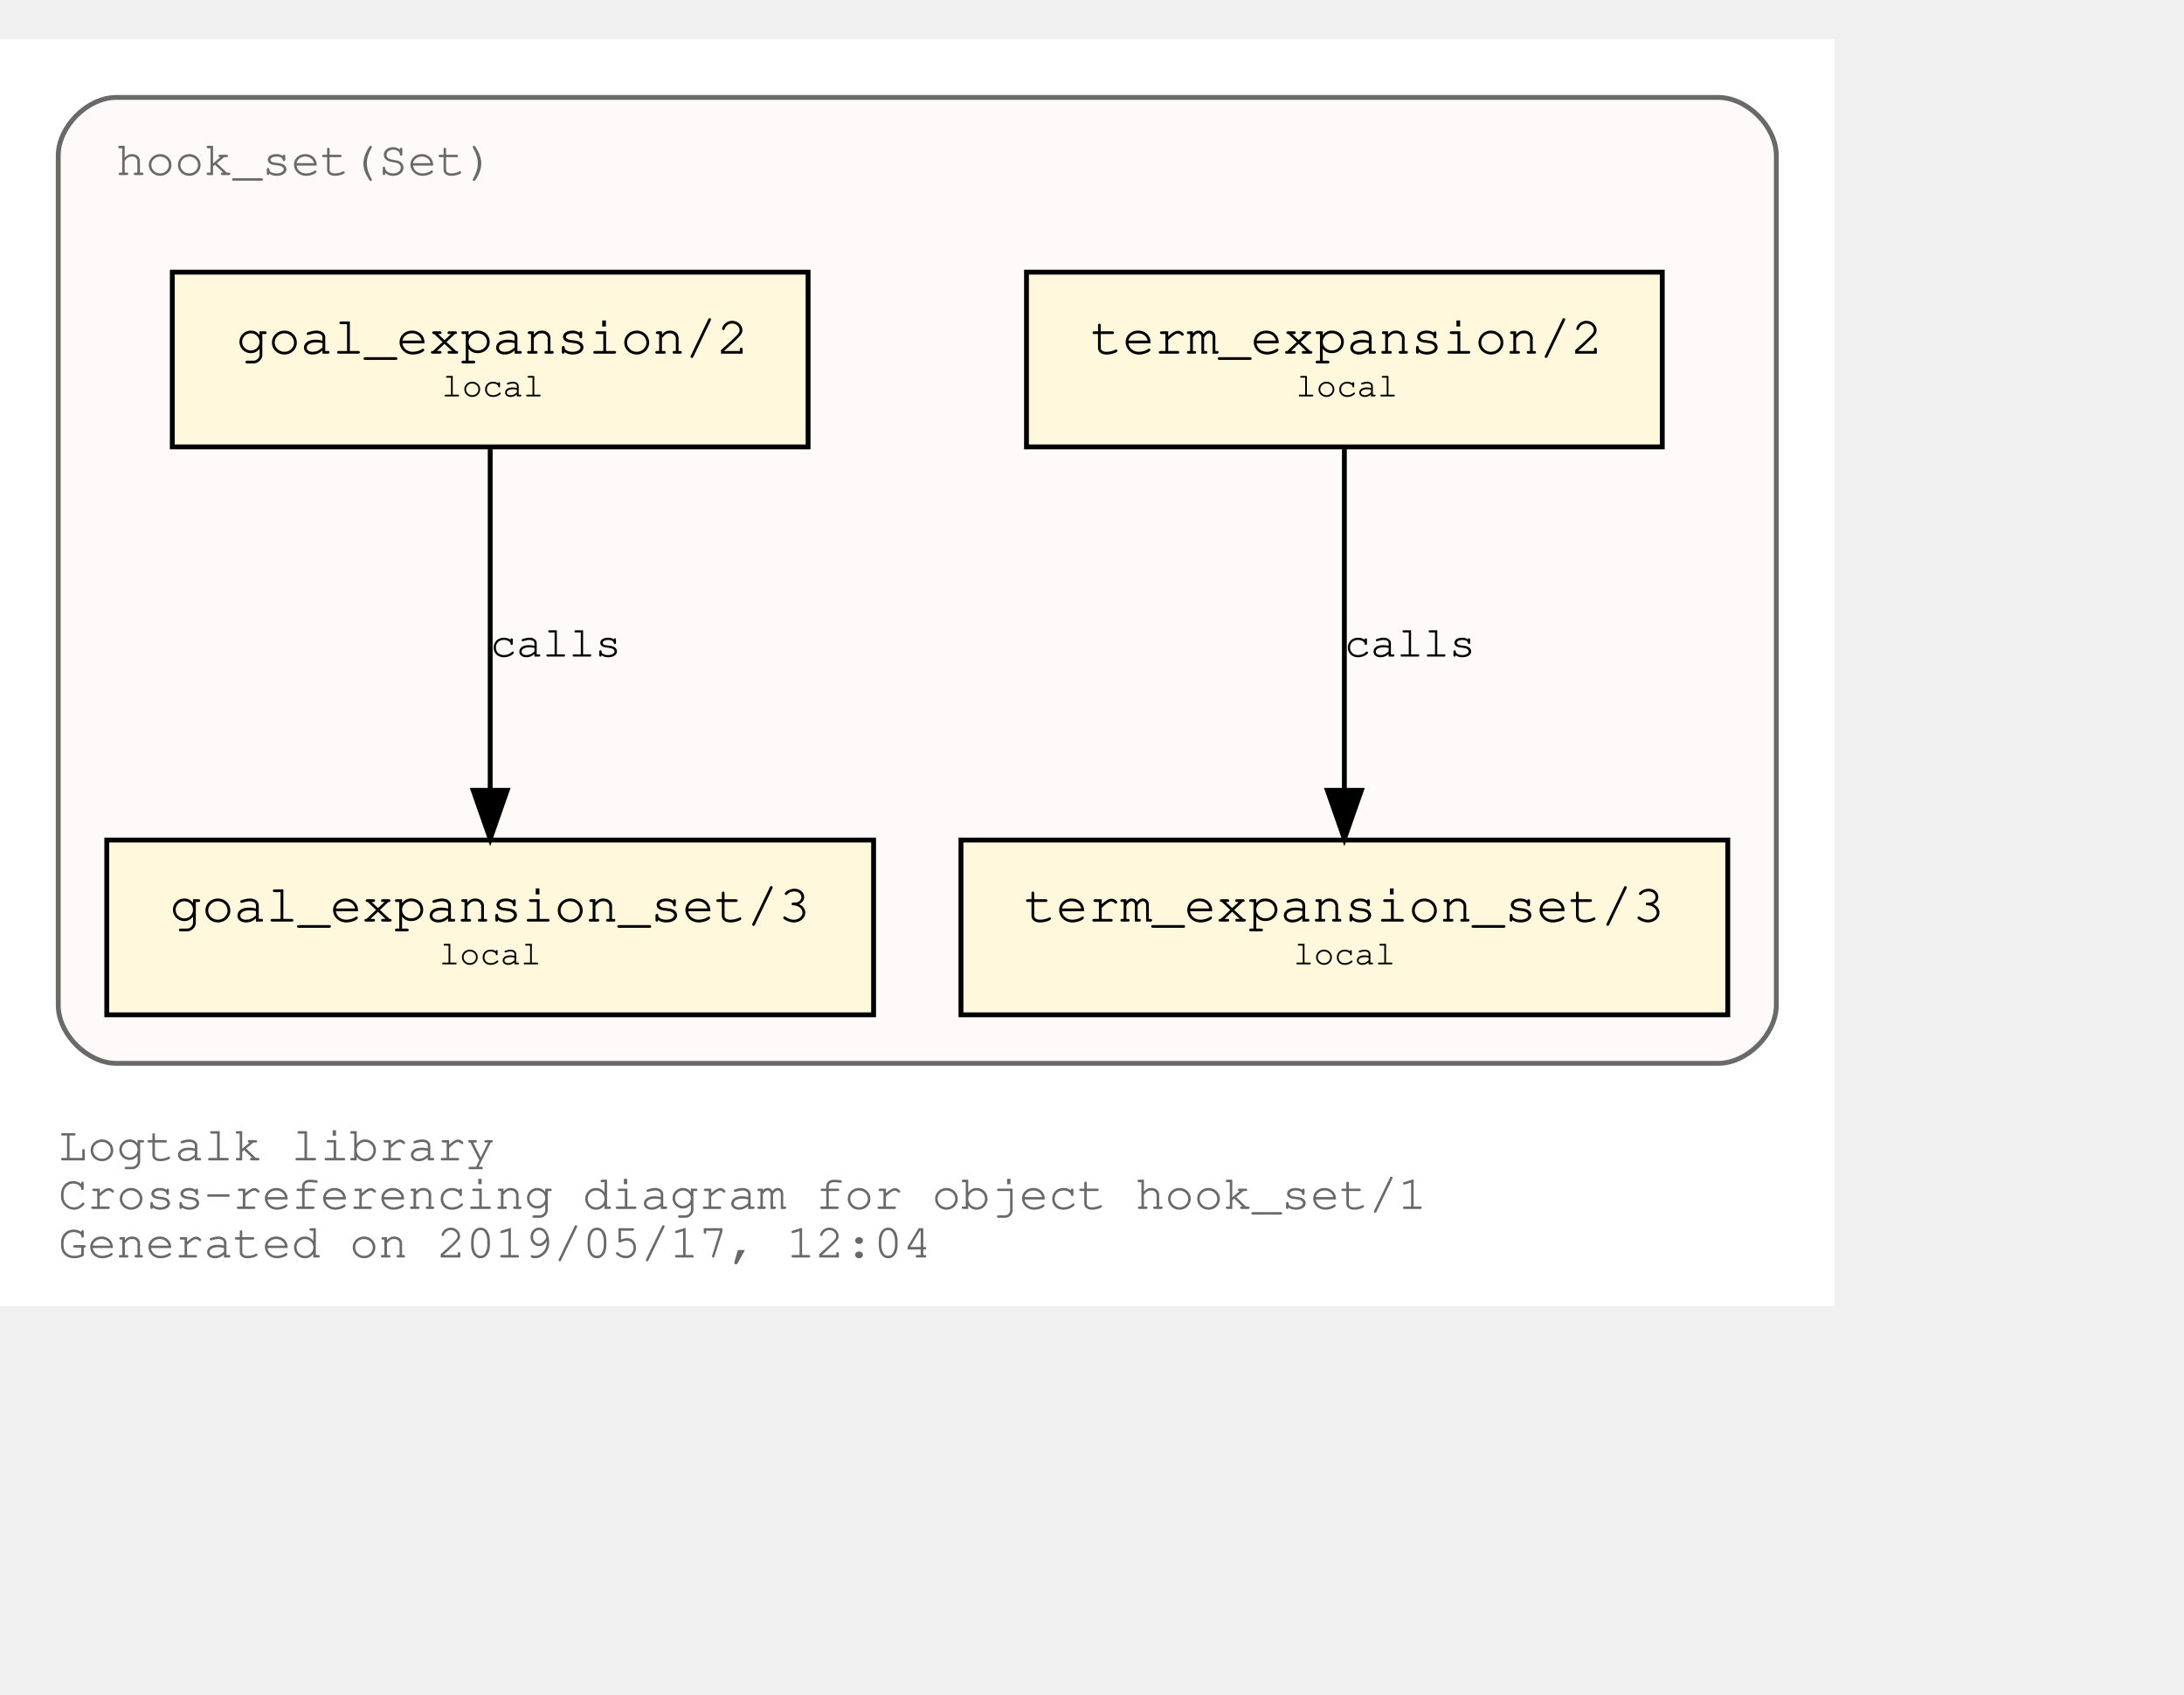
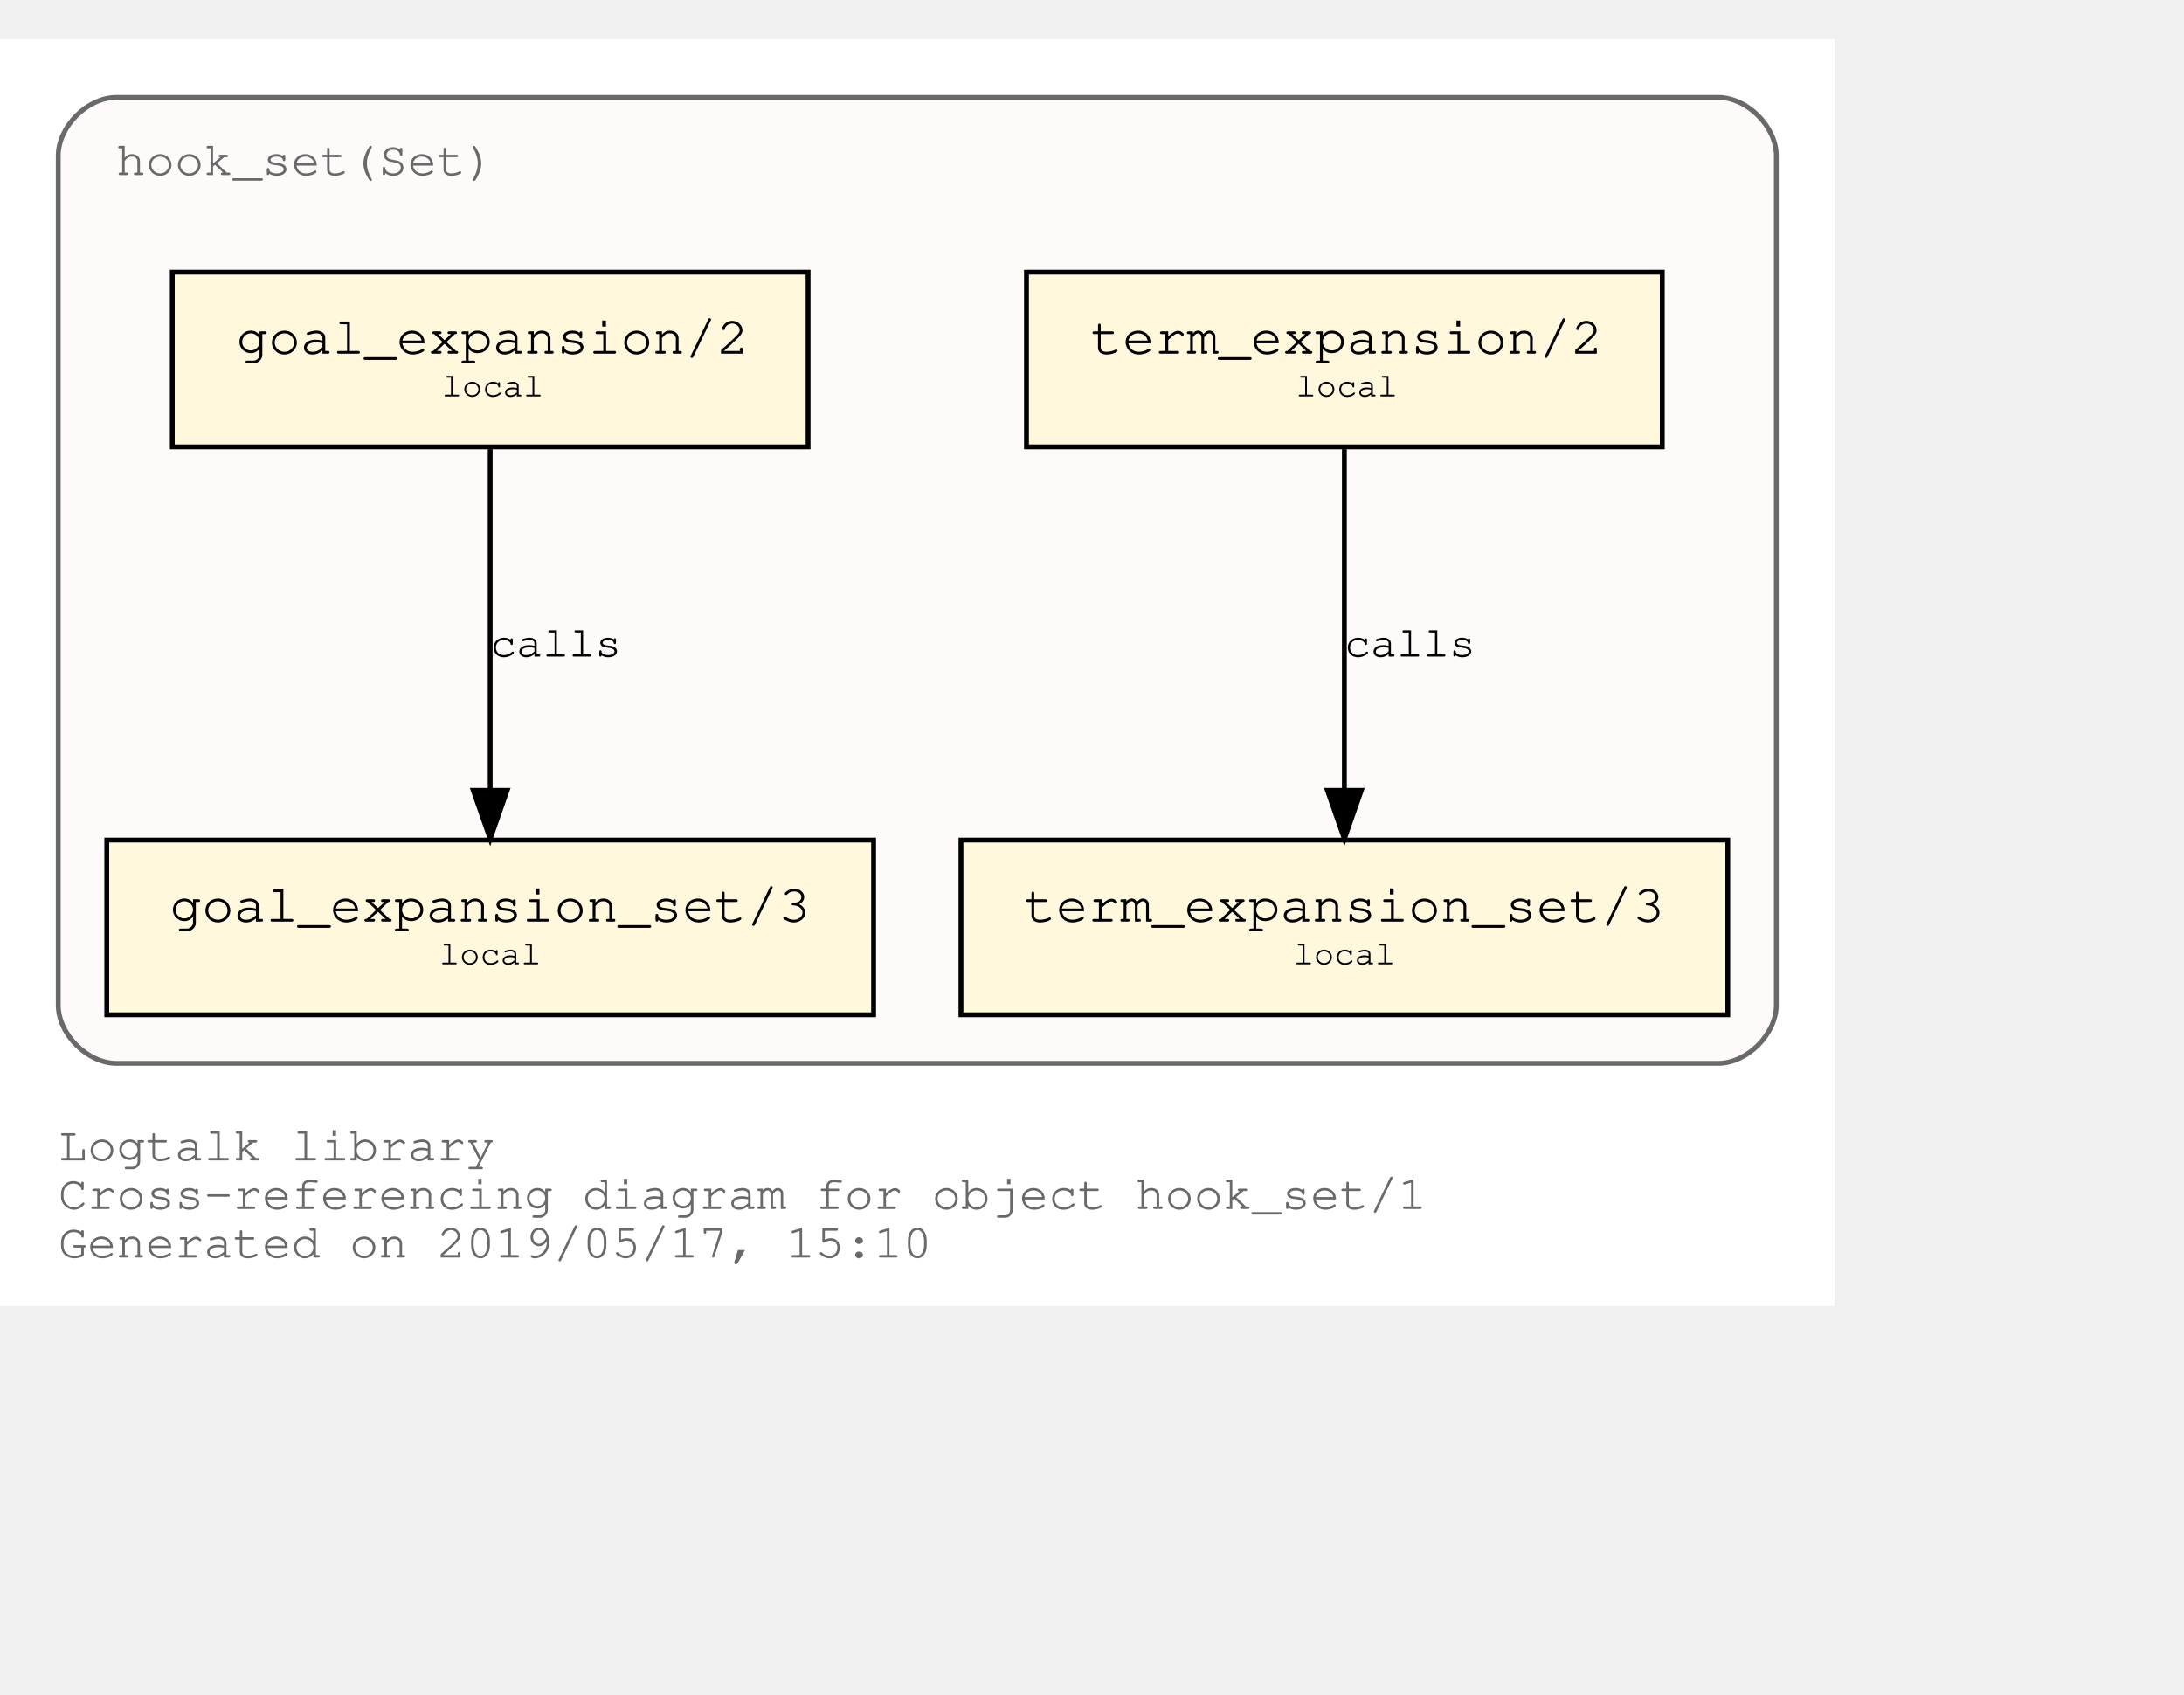
<svg xmlns="http://www.w3.org/2000/svg" xmlns:xlink="http://www.w3.org/1999/xlink" width="522pt" height="405pt" viewBox="72.00 72.00 450.00 333.00">
  <g id="graph0" class="graph" transform="scale(1 1) rotate(0) translate(76 329)">
    <polygon fill="white" stroke="transparent" points="-4,4 -4,-257 374,-257 374,4 -4,4" />
    <text text-anchor="start" x="8" y="-26" font-family="Courier,monospace" font-size="10.00" fill="dimgray">Logtalk library</text>
    <text text-anchor="start" x="8" y="-16" font-family="Courier,monospace" font-size="10.00" fill="dimgray">Cross-referencing diagram for object hook_set/1</text>
-     <text text-anchor="start" x="8" y="-6" font-family="Courier,monospace" font-size="10.00" fill="dimgray">Generated on 2019/05/17, 12:04</text>
+     <text text-anchor="start" x="8" y="-6" font-family="Courier,monospace" font-size="10.00" fill="dimgray">Generated on 2019/05/17, 15:10</text>
    <g id="clust1" class="cluster">
      <g id="a_clust1">
        <a xlink:title="hook_set(Set)">
          <path fill="snow" stroke="dimgray" d="M20,-46C20,-46 350,-46 350,-46 356,-46 362,-52 362,-58 362,-58 362,-233 362,-233 362,-239 356,-245 350,-245 350,-245 20,-245 20,-245 14,-245 8,-239 8,-233 8,-233 8,-58 8,-58 8,-52 14,-46 20,-46" />
          <g id="a_clust1_0">
-             <a xlink:href="https://github.com/LogtalkDotOrg/logtalk3/tree/59a572668c69382d6964bf697fa1ab6a2f32c9fa/library/hook_flows/hook_set.lgt" xlink:title="https://github.com/LogtalkDotOrg/logtalk3/tree/59a572668c69382d6964bf697fa1ab6a2f32c9fa/library/hook_flows/hook_set.lgt">
+             <a xlink:href="https://github.com/LogtalkDotOrg/logtalk3/tree/04c6a036d55615f34e1120b876edb9ea640b4bf1/library/hook_flows/hook_set.lgt" xlink:title="https://github.com/LogtalkDotOrg/logtalk3/tree/04c6a036d55615f34e1120b876edb9ea640b4bf1/library/hook_flows/hook_set.lgt">
              <text text-anchor="start" x="19.99" y="-229" font-family="Courier,monospace" font-size="10.00" fill="dimgray">hook_set(Set)</text>
            </a>
          </g>
        </a>
      </g>
    </g>
    <g id="node1" class="node">
      <g id="a_node1">
-         <a xlink:href="https://github.com/LogtalkDotOrg/logtalk3/tree/59a572668c69382d6964bf697fa1ab6a2f32c9fa/library/hook_flows/hook_set.lgt#L36" xlink:title="https://github.com/LogtalkDotOrg/logtalk3/tree/59a572668c69382d6964bf697fa1ab6a2f32c9fa/library/hook_flows/hook_set.lgt#L36">
+         <a xlink:href="https://github.com/LogtalkDotOrg/logtalk3/tree/04c6a036d55615f34e1120b876edb9ea640b4bf1/library/hook_flows/hook_set.lgt#L36" xlink:title="https://github.com/LogtalkDotOrg/logtalk3/tree/04c6a036d55615f34e1120b876edb9ea640b4bf1/library/hook_flows/hook_set.lgt#L36">
          <polygon fill="cornsilk" stroke="black" points="338.5,-209 207.5,-209 207.5,-173 338.5,-173 338.5,-209" />
          <text text-anchor="start" x="215.8" y="-192.8" font-family="Courier,monospace" font-size="9.00"> </text>
          <text text-anchor="start" x="220.69" y="-192.2" font-family="Courier,monospace" font-size="11.00">term_expansion/2</text>
          <text text-anchor="start" x="325.8" y="-192.8" font-family="Courier,monospace" font-size="9.00"> </text>
          <text text-anchor="start" x="215.8" y="-182.8" font-family="Courier,monospace" font-size="9.00"> </text>
          <text text-anchor="start" x="263" y="-183.4" font-family="Courier,monospace" font-size="7.00">local</text>
          <text text-anchor="start" x="325.8" y="-182.8" font-family="Courier,monospace" font-size="9.00"> </text>
        </a>
      </g>
    </g>
    <g id="node2" class="node">
      <g id="a_node2">
-         <a xlink:href="https://github.com/LogtalkDotOrg/logtalk3/tree/59a572668c69382d6964bf697fa1ab6a2f32c9fa/library/hook_flows/hook_set.lgt#L40" xlink:title="https://github.com/LogtalkDotOrg/logtalk3/tree/59a572668c69382d6964bf697fa1ab6a2f32c9fa/library/hook_flows/hook_set.lgt#L40">
+         <a xlink:href="https://github.com/LogtalkDotOrg/logtalk3/tree/04c6a036d55615f34e1120b876edb9ea640b4bf1/library/hook_flows/hook_set.lgt#L40" xlink:title="https://github.com/LogtalkDotOrg/logtalk3/tree/04c6a036d55615f34e1120b876edb9ea640b4bf1/library/hook_flows/hook_set.lgt#L40">
          <polygon fill="cornsilk" stroke="black" points="352,-92 194,-92 194,-56 352,-56 352,-92" />
          <text text-anchor="start" x="201.8" y="-75.8" font-family="Courier,monospace" font-size="9.00"> </text>
          <text text-anchor="start" x="206.99" y="-75.2" font-family="Courier,monospace" font-size="11.00">term_expansion_set/3</text>
          <text text-anchor="start" x="338.8" y="-75.8" font-family="Courier,monospace" font-size="9.00"> </text>
          <text text-anchor="start" x="201.8" y="-65.8" font-family="Courier,monospace" font-size="9.00"> </text>
          <text text-anchor="start" x="262.5" y="-66.4" font-family="Courier,monospace" font-size="7.00">local</text>
          <text text-anchor="start" x="338.8" y="-65.8" font-family="Courier,monospace" font-size="9.00"> </text>
        </a>
      </g>
    </g>
    <g id="edge1" class="edge">
      <g id="a_edge1">
-         <a xlink:href="https://github.com/LogtalkDotOrg/logtalk3/tree/59a572668c69382d6964bf697fa1ab6a2f32c9fa/library/hook_flows/hook_set.lgt#L36" xlink:title="calls">
+         <a xlink:href="https://github.com/LogtalkDotOrg/logtalk3/tree/04c6a036d55615f34e1120b876edb9ea640b4bf1/library/hook_flows/hook_set.lgt#L36" xlink:title="calls">
          <path fill="none" stroke="black" d="M273,-172.53C273,-153.94 273,-124.24 273,-102.5" />
          <polygon fill="black" stroke="black" points="276.5,-102.25 273,-92.25 269.5,-102.25 276.5,-102.25" />
        </a>
      </g>
      <g id="a_edge1-label">
-         <a xlink:href="https://github.com/LogtalkDotOrg/logtalk3/tree/59a572668c69382d6964bf697fa1ab6a2f32c9fa/library/hook_flows/hook_set.lgt#L36" xlink:title="https://github.com/LogtalkDotOrg/logtalk3/tree/59a572668c69382d6964bf697fa1ab6a2f32c9fa/library/hook_flows/hook_set.lgt#L36">
+         <a xlink:href="https://github.com/LogtalkDotOrg/logtalk3/tree/04c6a036d55615f34e1120b876edb9ea640b4bf1/library/hook_flows/hook_set.lgt#L36" xlink:title="https://github.com/LogtalkDotOrg/logtalk3/tree/04c6a036d55615f34e1120b876edb9ea640b4bf1/library/hook_flows/hook_set.lgt#L36">
          <text text-anchor="start" x="273" y="-129.8" font-family="Courier,monospace" font-size="9.00">calls</text>
        </a>
      </g>
    </g>
    <g id="node3" class="node">
      <g id="a_node3">
-         <a xlink:href="https://github.com/LogtalkDotOrg/logtalk3/tree/59a572668c69382d6964bf697fa1ab6a2f32c9fa/library/hook_flows/hook_set.lgt#L47" xlink:title="https://github.com/LogtalkDotOrg/logtalk3/tree/59a572668c69382d6964bf697fa1ab6a2f32c9fa/library/hook_flows/hook_set.lgt#L47">
+         <a xlink:href="https://github.com/LogtalkDotOrg/logtalk3/tree/04c6a036d55615f34e1120b876edb9ea640b4bf1/library/hook_flows/hook_set.lgt#L47" xlink:title="https://github.com/LogtalkDotOrg/logtalk3/tree/04c6a036d55615f34e1120b876edb9ea640b4bf1/library/hook_flows/hook_set.lgt#L47">
          <polygon fill="cornsilk" stroke="black" points="162.5,-209 31.5,-209 31.5,-173 162.5,-173 162.5,-209" />
          <text text-anchor="start" x="39.8" y="-192.8" font-family="Courier,monospace" font-size="9.00"> </text>
          <text text-anchor="start" x="44.69" y="-192.2" font-family="Courier,monospace" font-size="11.00">goal_expansion/2</text>
          <text text-anchor="start" x="149.8" y="-192.8" font-family="Courier,monospace" font-size="9.00"> </text>
          <text text-anchor="start" x="39.8" y="-182.8" font-family="Courier,monospace" font-size="9.00"> </text>
          <text text-anchor="start" x="87" y="-183.4" font-family="Courier,monospace" font-size="7.00">local</text>
          <text text-anchor="start" x="149.8" y="-182.8" font-family="Courier,monospace" font-size="9.00"> </text>
        </a>
      </g>
    </g>
    <g id="node4" class="node">
      <g id="a_node4">
-         <a xlink:href="https://github.com/LogtalkDotOrg/logtalk3/tree/59a572668c69382d6964bf697fa1ab6a2f32c9fa/library/hook_flows/hook_set.lgt#L51" xlink:title="https://github.com/LogtalkDotOrg/logtalk3/tree/59a572668c69382d6964bf697fa1ab6a2f32c9fa/library/hook_flows/hook_set.lgt#L51">
+         <a xlink:href="https://github.com/LogtalkDotOrg/logtalk3/tree/04c6a036d55615f34e1120b876edb9ea640b4bf1/library/hook_flows/hook_set.lgt#L51" xlink:title="https://github.com/LogtalkDotOrg/logtalk3/tree/04c6a036d55615f34e1120b876edb9ea640b4bf1/library/hook_flows/hook_set.lgt#L51">
          <polygon fill="cornsilk" stroke="black" points="176,-92 18,-92 18,-56 176,-56 176,-92" />
          <text text-anchor="start" x="25.8" y="-75.8" font-family="Courier,monospace" font-size="9.00"> </text>
          <text text-anchor="start" x="30.99" y="-75.2" font-family="Courier,monospace" font-size="11.00">goal_expansion_set/3</text>
          <text text-anchor="start" x="162.8" y="-75.8" font-family="Courier,monospace" font-size="9.00"> </text>
          <text text-anchor="start" x="25.8" y="-65.8" font-family="Courier,monospace" font-size="9.00"> </text>
          <text text-anchor="start" x="86.5" y="-66.4" font-family="Courier,monospace" font-size="7.00">local</text>
          <text text-anchor="start" x="162.8" y="-65.8" font-family="Courier,monospace" font-size="9.00"> </text>
        </a>
      </g>
    </g>
    <g id="edge2" class="edge">
      <g id="a_edge2">
-         <a xlink:href="https://github.com/LogtalkDotOrg/logtalk3/tree/59a572668c69382d6964bf697fa1ab6a2f32c9fa/library/hook_flows/hook_set.lgt#L47" xlink:title="calls">
+         <a xlink:href="https://github.com/LogtalkDotOrg/logtalk3/tree/04c6a036d55615f34e1120b876edb9ea640b4bf1/library/hook_flows/hook_set.lgt#L47" xlink:title="calls">
          <path fill="none" stroke="black" d="M97,-172.53C97,-153.94 97,-124.24 97,-102.5" />
          <polygon fill="black" stroke="black" points="100.5,-102.25 97,-92.25 93.5,-102.25 100.5,-102.25" />
        </a>
      </g>
      <g id="a_edge2-label">
-         <a xlink:href="https://github.com/LogtalkDotOrg/logtalk3/tree/59a572668c69382d6964bf697fa1ab6a2f32c9fa/library/hook_flows/hook_set.lgt#L47" xlink:title="https://github.com/LogtalkDotOrg/logtalk3/tree/59a572668c69382d6964bf697fa1ab6a2f32c9fa/library/hook_flows/hook_set.lgt#L47">
+         <a xlink:href="https://github.com/LogtalkDotOrg/logtalk3/tree/04c6a036d55615f34e1120b876edb9ea640b4bf1/library/hook_flows/hook_set.lgt#L47" xlink:title="https://github.com/LogtalkDotOrg/logtalk3/tree/04c6a036d55615f34e1120b876edb9ea640b4bf1/library/hook_flows/hook_set.lgt#L47">
          <text text-anchor="start" x="97" y="-129.8" font-family="Courier,monospace" font-size="9.00">calls</text>
        </a>
      </g>
    </g>
  </g>
</svg>
